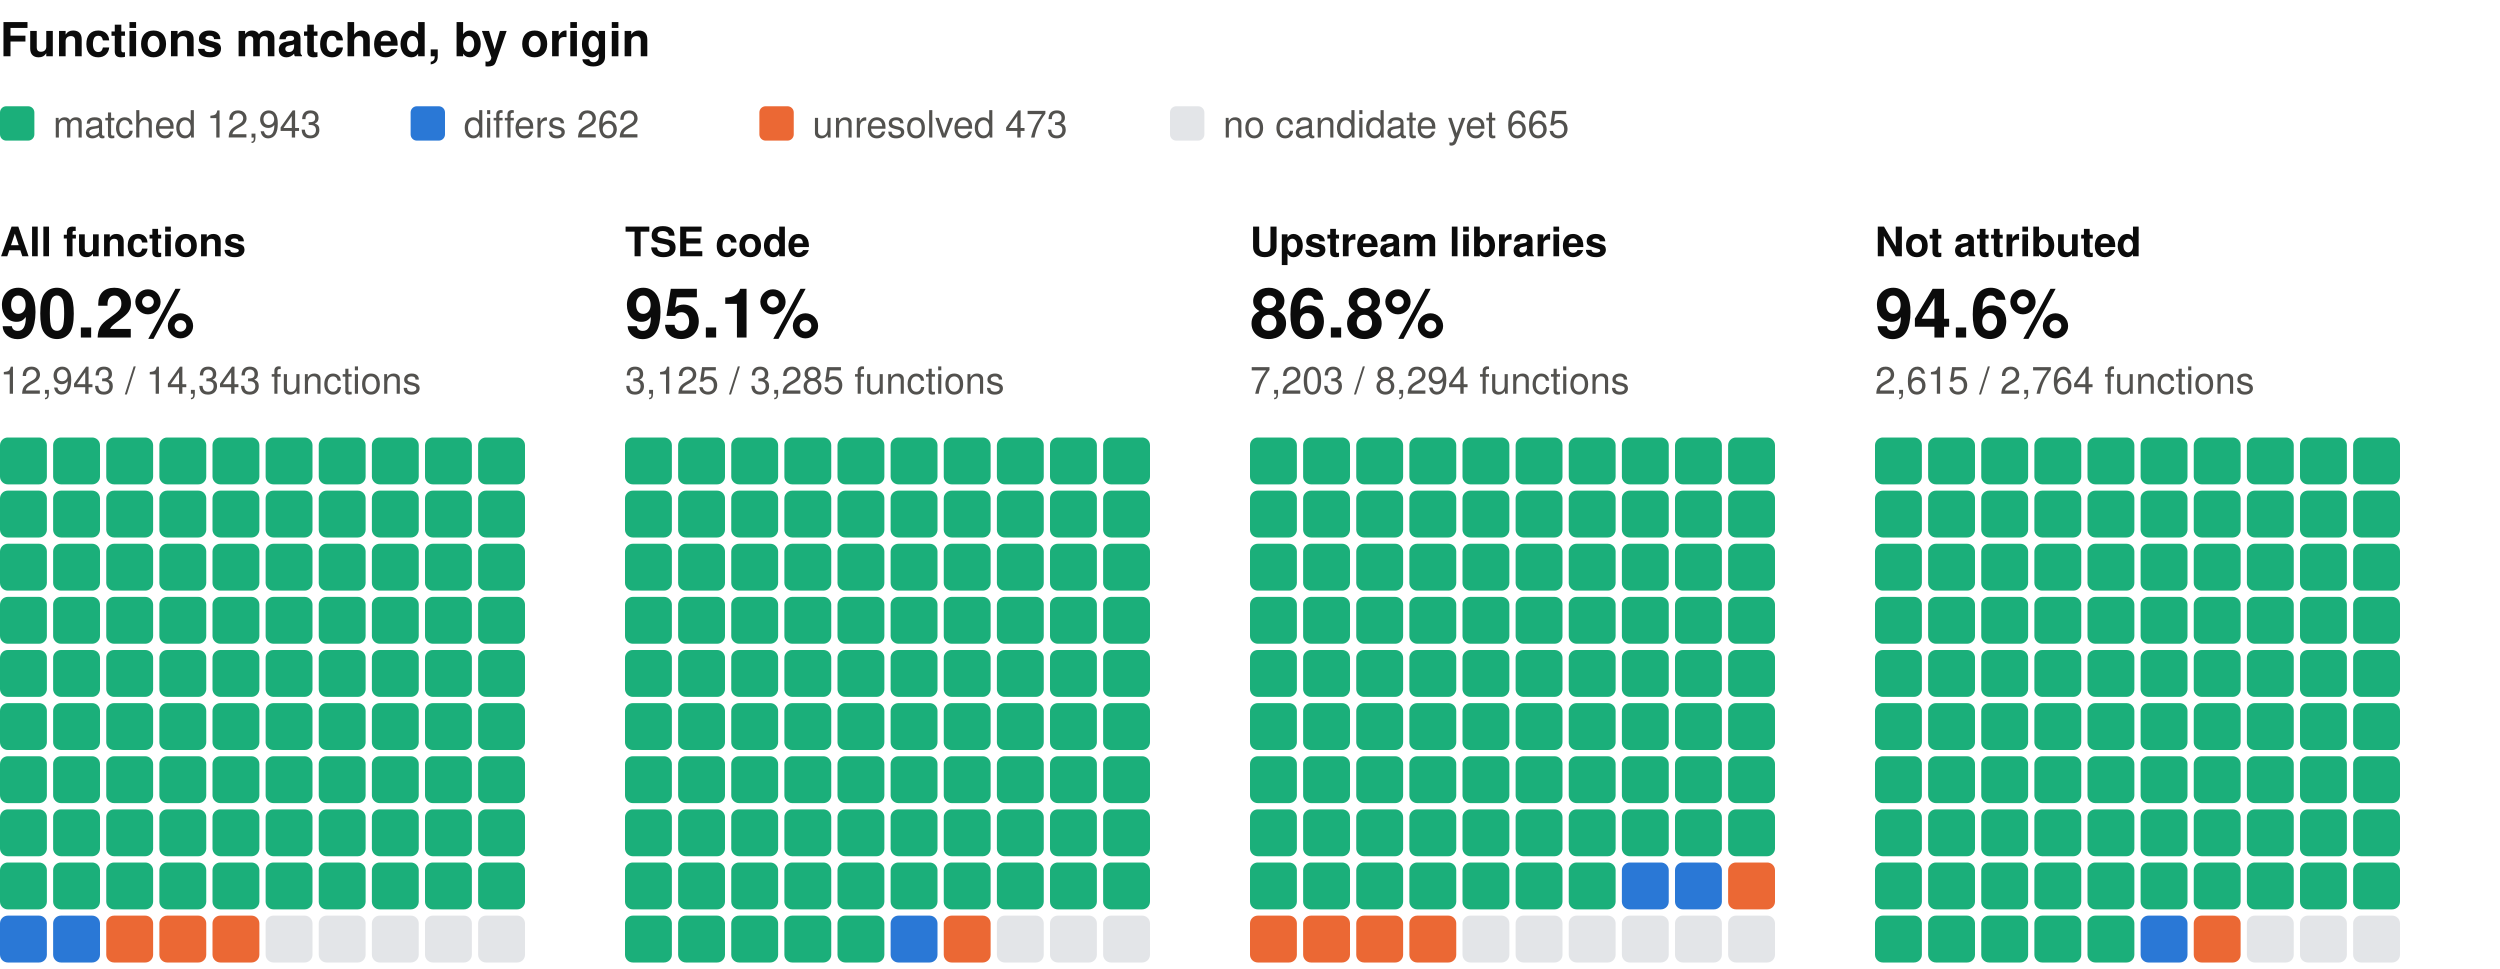
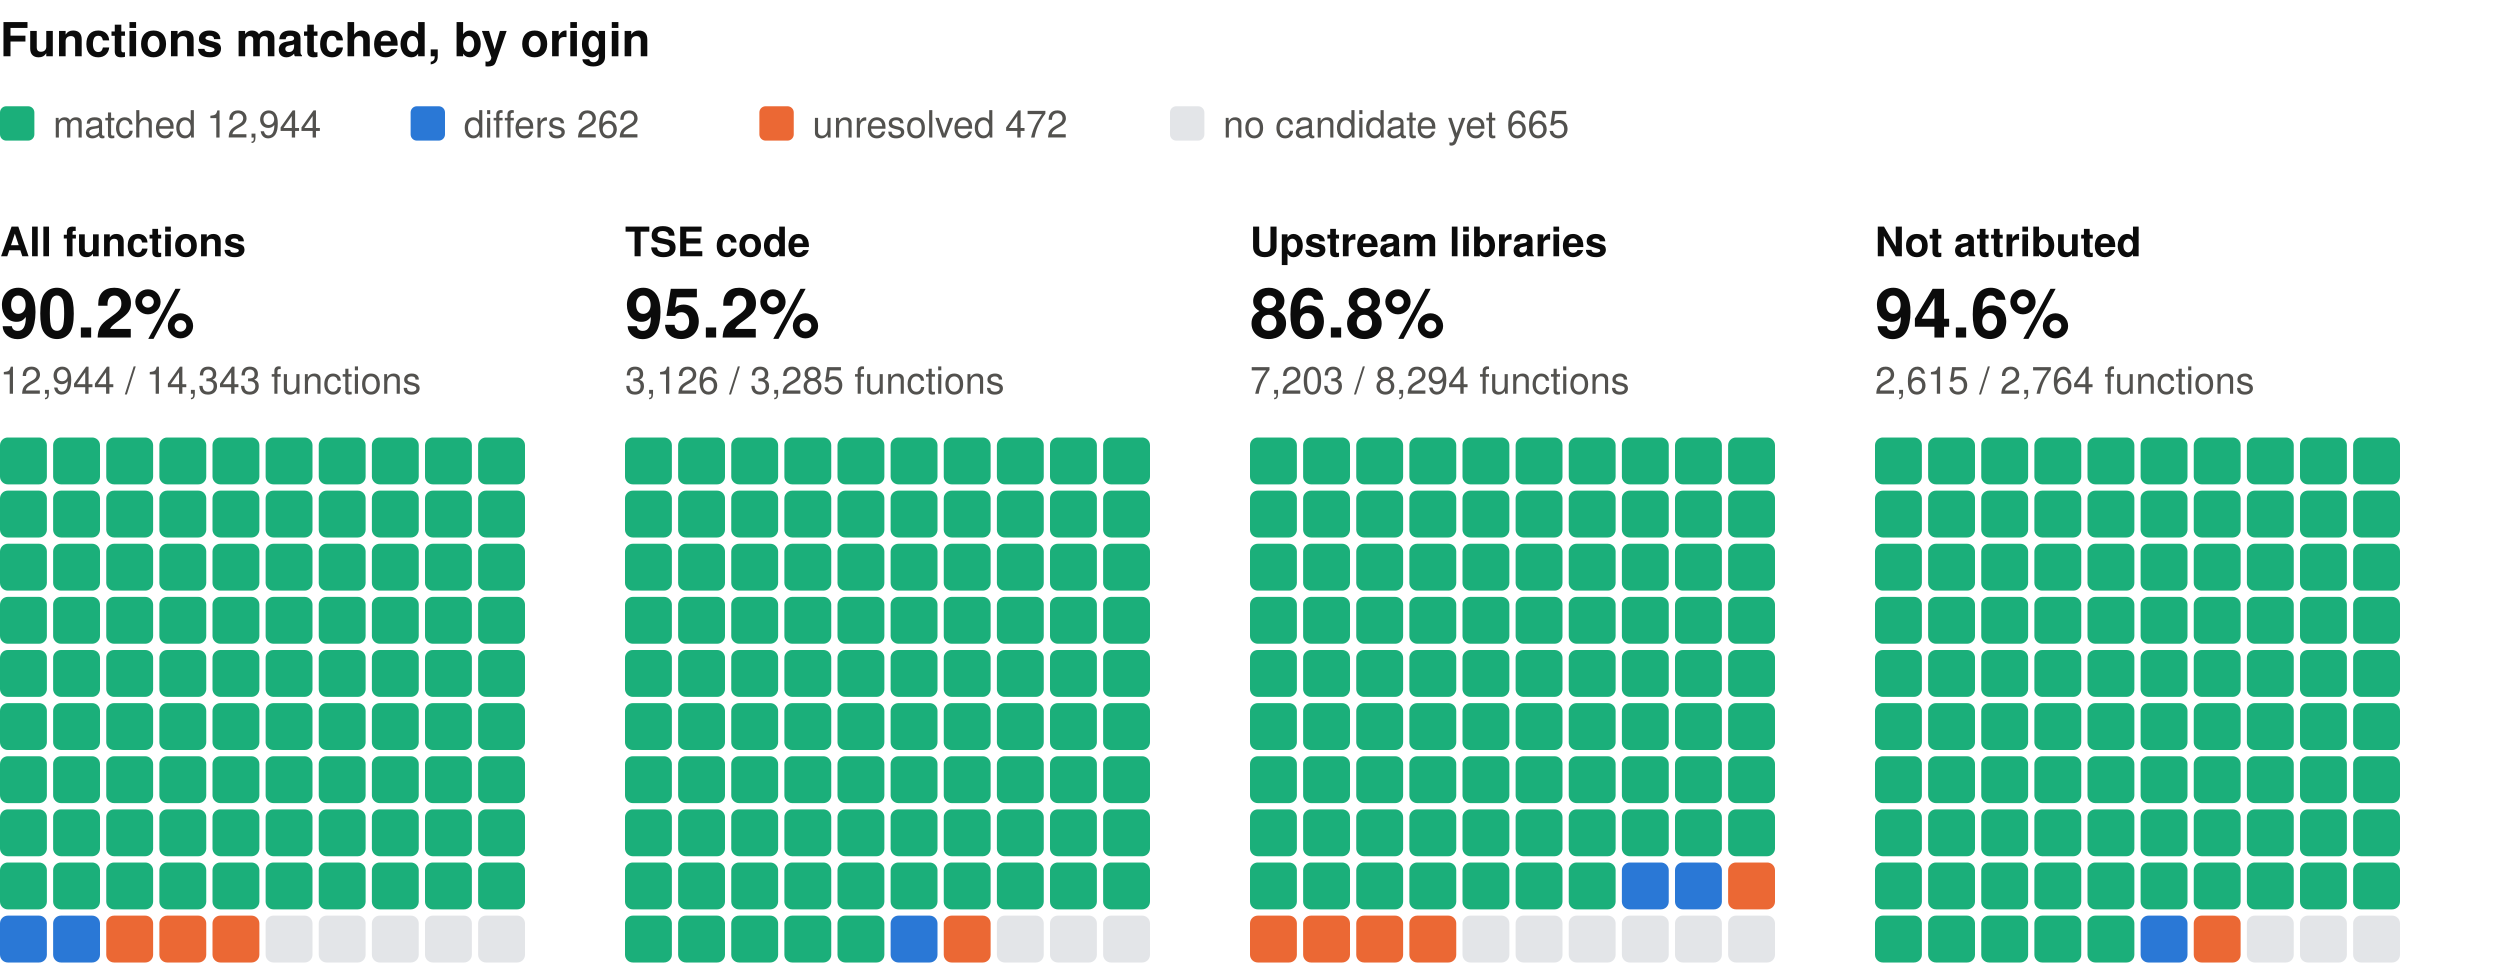
<svg xmlns="http://www.w3.org/2000/svg" width="800" height="310" viewBox="0 0 800 310" role="img" aria-label="Functions matched, by origin: one square per percent, coloured by verdict" font-family="system-ui, -apple-system, 'Segoe UI', Helvetica, Arial, sans-serif">
  <text x="0" y="18" font-size="15" fill="#0b0b0b" font-weight="600">Functions matched, by origin</text>
  <rect x="0" y="34" width="11" height="11" rx="2" fill="#1baf7a" />
-   <text x="17" y="44" font-size="12" fill="#52514e">matched 12,943</text>
+   <text x="17" y="44" font-size="12" fill="#52514e">matched 12,944</text>
  <rect x="131.4" y="34" width="11" height="11" rx="2" fill="#2a78d6" />
  <text x="148.4" y="44" font-size="12" fill="#52514e">differs 262</text>
  <rect x="243" y="34" width="11" height="11" rx="2" fill="#eb6834" />
-   <text x="260" y="44" font-size="12" fill="#52514e">unresolved 473</text>
+   <text x="260" y="44" font-size="12" fill="#52514e">unresolved 472</text>
  <rect x="374.4" y="34" width="11" height="11" rx="2" fill="#e3e5e8" />
  <text x="391.4" y="44" font-size="12" fill="#52514e">no candidate yet 665</text>
  <text x="0" y="82" font-size="13" fill="#0b0b0b" font-weight="600">All functions</text>
  <text x="0" y="108" font-size="22" fill="#0b0b0b" font-weight="600">90.2%</text>
-   <text x="0" y="126" font-size="12" fill="#52514e">12,943 / 14,343 functions</text>
+   <text x="0" y="126" font-size="12" fill="#52514e">12,944 / 14,343 functions</text>
  <rect x="0" y="140" width="15" height="15" rx="2.5" fill="#1baf7a" />
  <rect x="17" y="140" width="15" height="15" rx="2.5" fill="#1baf7a" />
  <rect x="34" y="140" width="15" height="15" rx="2.5" fill="#1baf7a" />
  <rect x="51" y="140" width="15" height="15" rx="2.5" fill="#1baf7a" />
  <rect x="68" y="140" width="15" height="15" rx="2.5" fill="#1baf7a" />
  <rect x="85" y="140" width="15" height="15" rx="2.5" fill="#1baf7a" />
  <rect x="102" y="140" width="15" height="15" rx="2.5" fill="#1baf7a" />
  <rect x="119" y="140" width="15" height="15" rx="2.5" fill="#1baf7a" />
  <rect x="136" y="140" width="15" height="15" rx="2.5" fill="#1baf7a" />
  <rect x="153" y="140" width="15" height="15" rx="2.5" fill="#1baf7a" />
  <rect x="0" y="157" width="15" height="15" rx="2.5" fill="#1baf7a" />
  <rect x="17" y="157" width="15" height="15" rx="2.5" fill="#1baf7a" />
  <rect x="34" y="157" width="15" height="15" rx="2.5" fill="#1baf7a" />
  <rect x="51" y="157" width="15" height="15" rx="2.5" fill="#1baf7a" />
  <rect x="68" y="157" width="15" height="15" rx="2.5" fill="#1baf7a" />
  <rect x="85" y="157" width="15" height="15" rx="2.5" fill="#1baf7a" />
  <rect x="102" y="157" width="15" height="15" rx="2.5" fill="#1baf7a" />
  <rect x="119" y="157" width="15" height="15" rx="2.5" fill="#1baf7a" />
  <rect x="136" y="157" width="15" height="15" rx="2.5" fill="#1baf7a" />
  <rect x="153" y="157" width="15" height="15" rx="2.5" fill="#1baf7a" />
  <rect x="0" y="174" width="15" height="15" rx="2.5" fill="#1baf7a" />
  <rect x="17" y="174" width="15" height="15" rx="2.5" fill="#1baf7a" />
  <rect x="34" y="174" width="15" height="15" rx="2.5" fill="#1baf7a" />
  <rect x="51" y="174" width="15" height="15" rx="2.5" fill="#1baf7a" />
  <rect x="68" y="174" width="15" height="15" rx="2.5" fill="#1baf7a" />
  <rect x="85" y="174" width="15" height="15" rx="2.5" fill="#1baf7a" />
  <rect x="102" y="174" width="15" height="15" rx="2.5" fill="#1baf7a" />
  <rect x="119" y="174" width="15" height="15" rx="2.5" fill="#1baf7a" />
  <rect x="136" y="174" width="15" height="15" rx="2.5" fill="#1baf7a" />
  <rect x="153" y="174" width="15" height="15" rx="2.5" fill="#1baf7a" />
  <rect x="0" y="191" width="15" height="15" rx="2.5" fill="#1baf7a" />
  <rect x="17" y="191" width="15" height="15" rx="2.5" fill="#1baf7a" />
  <rect x="34" y="191" width="15" height="15" rx="2.5" fill="#1baf7a" />
  <rect x="51" y="191" width="15" height="15" rx="2.5" fill="#1baf7a" />
  <rect x="68" y="191" width="15" height="15" rx="2.5" fill="#1baf7a" />
  <rect x="85" y="191" width="15" height="15" rx="2.5" fill="#1baf7a" />
  <rect x="102" y="191" width="15" height="15" rx="2.5" fill="#1baf7a" />
  <rect x="119" y="191" width="15" height="15" rx="2.5" fill="#1baf7a" />
  <rect x="136" y="191" width="15" height="15" rx="2.5" fill="#1baf7a" />
  <rect x="153" y="191" width="15" height="15" rx="2.5" fill="#1baf7a" />
  <rect x="0" y="208" width="15" height="15" rx="2.5" fill="#1baf7a" />
  <rect x="17" y="208" width="15" height="15" rx="2.5" fill="#1baf7a" />
  <rect x="34" y="208" width="15" height="15" rx="2.5" fill="#1baf7a" />
  <rect x="51" y="208" width="15" height="15" rx="2.5" fill="#1baf7a" />
  <rect x="68" y="208" width="15" height="15" rx="2.5" fill="#1baf7a" />
  <rect x="85" y="208" width="15" height="15" rx="2.5" fill="#1baf7a" />
  <rect x="102" y="208" width="15" height="15" rx="2.5" fill="#1baf7a" />
  <rect x="119" y="208" width="15" height="15" rx="2.5" fill="#1baf7a" />
  <rect x="136" y="208" width="15" height="15" rx="2.5" fill="#1baf7a" />
  <rect x="153" y="208" width="15" height="15" rx="2.5" fill="#1baf7a" />
  <rect x="0" y="225" width="15" height="15" rx="2.5" fill="#1baf7a" />
  <rect x="17" y="225" width="15" height="15" rx="2.5" fill="#1baf7a" />
  <rect x="34" y="225" width="15" height="15" rx="2.5" fill="#1baf7a" />
  <rect x="51" y="225" width="15" height="15" rx="2.5" fill="#1baf7a" />
  <rect x="68" y="225" width="15" height="15" rx="2.5" fill="#1baf7a" />
  <rect x="85" y="225" width="15" height="15" rx="2.5" fill="#1baf7a" />
  <rect x="102" y="225" width="15" height="15" rx="2.5" fill="#1baf7a" />
  <rect x="119" y="225" width="15" height="15" rx="2.5" fill="#1baf7a" />
  <rect x="136" y="225" width="15" height="15" rx="2.5" fill="#1baf7a" />
  <rect x="153" y="225" width="15" height="15" rx="2.5" fill="#1baf7a" />
  <rect x="0" y="242" width="15" height="15" rx="2.5" fill="#1baf7a" />
  <rect x="17" y="242" width="15" height="15" rx="2.5" fill="#1baf7a" />
  <rect x="34" y="242" width="15" height="15" rx="2.5" fill="#1baf7a" />
  <rect x="51" y="242" width="15" height="15" rx="2.5" fill="#1baf7a" />
  <rect x="68" y="242" width="15" height="15" rx="2.5" fill="#1baf7a" />
  <rect x="85" y="242" width="15" height="15" rx="2.5" fill="#1baf7a" />
  <rect x="102" y="242" width="15" height="15" rx="2.5" fill="#1baf7a" />
  <rect x="119" y="242" width="15" height="15" rx="2.5" fill="#1baf7a" />
  <rect x="136" y="242" width="15" height="15" rx="2.5" fill="#1baf7a" />
  <rect x="153" y="242" width="15" height="15" rx="2.5" fill="#1baf7a" />
  <rect x="0" y="259" width="15" height="15" rx="2.5" fill="#1baf7a" />
  <rect x="17" y="259" width="15" height="15" rx="2.5" fill="#1baf7a" />
  <rect x="34" y="259" width="15" height="15" rx="2.5" fill="#1baf7a" />
  <rect x="51" y="259" width="15" height="15" rx="2.5" fill="#1baf7a" />
  <rect x="68" y="259" width="15" height="15" rx="2.5" fill="#1baf7a" />
  <rect x="85" y="259" width="15" height="15" rx="2.5" fill="#1baf7a" />
  <rect x="102" y="259" width="15" height="15" rx="2.5" fill="#1baf7a" />
  <rect x="119" y="259" width="15" height="15" rx="2.5" fill="#1baf7a" />
  <rect x="136" y="259" width="15" height="15" rx="2.5" fill="#1baf7a" />
  <rect x="153" y="259" width="15" height="15" rx="2.5" fill="#1baf7a" />
  <rect x="0" y="276" width="15" height="15" rx="2.5" fill="#1baf7a" />
  <rect x="17" y="276" width="15" height="15" rx="2.5" fill="#1baf7a" />
  <rect x="34" y="276" width="15" height="15" rx="2.5" fill="#1baf7a" />
  <rect x="51" y="276" width="15" height="15" rx="2.5" fill="#1baf7a" />
  <rect x="68" y="276" width="15" height="15" rx="2.5" fill="#1baf7a" />
  <rect x="85" y="276" width="15" height="15" rx="2.5" fill="#1baf7a" />
  <rect x="102" y="276" width="15" height="15" rx="2.5" fill="#1baf7a" />
  <rect x="119" y="276" width="15" height="15" rx="2.5" fill="#1baf7a" />
  <rect x="136" y="276" width="15" height="15" rx="2.5" fill="#1baf7a" />
  <rect x="153" y="276" width="15" height="15" rx="2.5" fill="#1baf7a" />
  <rect x="0" y="293" width="15" height="15" rx="2.5" fill="#2a78d6" />
  <rect x="17" y="293" width="15" height="15" rx="2.5" fill="#2a78d6" />
  <rect x="34" y="293" width="15" height="15" rx="2.5" fill="#eb6834" />
  <rect x="51" y="293" width="15" height="15" rx="2.5" fill="#eb6834" />
  <rect x="68" y="293" width="15" height="15" rx="2.5" fill="#eb6834" />
  <rect x="85" y="293" width="15" height="15" rx="2.5" fill="#e3e5e8" />
  <rect x="102" y="293" width="15" height="15" rx="2.5" fill="#e3e5e8" />
  <rect x="119" y="293" width="15" height="15" rx="2.5" fill="#e3e5e8" />
  <rect x="136" y="293" width="15" height="15" rx="2.5" fill="#e3e5e8" />
  <rect x="153" y="293" width="15" height="15" rx="2.5" fill="#e3e5e8" />
  <text x="200" y="82" font-size="13" fill="#0b0b0b" font-weight="600">TSE code</text>
-   <text x="200" y="108" font-size="22" fill="#0b0b0b" font-weight="600">95.1%</text>
-   <text x="200" y="126" font-size="12" fill="#52514e">3,125 / 3,285 functions</text>
+   <text x="200" y="108" font-size="22" fill="#0b0b0b" font-weight="600">95.2%</text>
+   <text x="200" y="126" font-size="12" fill="#52514e">3,126 / 3,285 functions</text>
  <rect x="200" y="140" width="15" height="15" rx="2.5" fill="#1baf7a" />
  <rect x="217" y="140" width="15" height="15" rx="2.5" fill="#1baf7a" />
  <rect x="234" y="140" width="15" height="15" rx="2.5" fill="#1baf7a" />
  <rect x="251" y="140" width="15" height="15" rx="2.5" fill="#1baf7a" />
  <rect x="268" y="140" width="15" height="15" rx="2.5" fill="#1baf7a" />
  <rect x="285" y="140" width="15" height="15" rx="2.5" fill="#1baf7a" />
  <rect x="302" y="140" width="15" height="15" rx="2.5" fill="#1baf7a" />
  <rect x="319" y="140" width="15" height="15" rx="2.5" fill="#1baf7a" />
  <rect x="336" y="140" width="15" height="15" rx="2.5" fill="#1baf7a" />
  <rect x="353" y="140" width="15" height="15" rx="2.5" fill="#1baf7a" />
  <rect x="200" y="157" width="15" height="15" rx="2.5" fill="#1baf7a" />
  <rect x="217" y="157" width="15" height="15" rx="2.5" fill="#1baf7a" />
  <rect x="234" y="157" width="15" height="15" rx="2.5" fill="#1baf7a" />
  <rect x="251" y="157" width="15" height="15" rx="2.5" fill="#1baf7a" />
  <rect x="268" y="157" width="15" height="15" rx="2.5" fill="#1baf7a" />
  <rect x="285" y="157" width="15" height="15" rx="2.5" fill="#1baf7a" />
  <rect x="302" y="157" width="15" height="15" rx="2.5" fill="#1baf7a" />
  <rect x="319" y="157" width="15" height="15" rx="2.5" fill="#1baf7a" />
  <rect x="336" y="157" width="15" height="15" rx="2.5" fill="#1baf7a" />
  <rect x="353" y="157" width="15" height="15" rx="2.5" fill="#1baf7a" />
  <rect x="200" y="174" width="15" height="15" rx="2.5" fill="#1baf7a" />
  <rect x="217" y="174" width="15" height="15" rx="2.5" fill="#1baf7a" />
  <rect x="234" y="174" width="15" height="15" rx="2.5" fill="#1baf7a" />
  <rect x="251" y="174" width="15" height="15" rx="2.5" fill="#1baf7a" />
  <rect x="268" y="174" width="15" height="15" rx="2.5" fill="#1baf7a" />
  <rect x="285" y="174" width="15" height="15" rx="2.5" fill="#1baf7a" />
  <rect x="302" y="174" width="15" height="15" rx="2.5" fill="#1baf7a" />
  <rect x="319" y="174" width="15" height="15" rx="2.5" fill="#1baf7a" />
  <rect x="336" y="174" width="15" height="15" rx="2.5" fill="#1baf7a" />
  <rect x="353" y="174" width="15" height="15" rx="2.5" fill="#1baf7a" />
  <rect x="200" y="191" width="15" height="15" rx="2.5" fill="#1baf7a" />
  <rect x="217" y="191" width="15" height="15" rx="2.5" fill="#1baf7a" />
  <rect x="234" y="191" width="15" height="15" rx="2.5" fill="#1baf7a" />
  <rect x="251" y="191" width="15" height="15" rx="2.5" fill="#1baf7a" />
  <rect x="268" y="191" width="15" height="15" rx="2.5" fill="#1baf7a" />
  <rect x="285" y="191" width="15" height="15" rx="2.5" fill="#1baf7a" />
  <rect x="302" y="191" width="15" height="15" rx="2.5" fill="#1baf7a" />
  <rect x="319" y="191" width="15" height="15" rx="2.5" fill="#1baf7a" />
  <rect x="336" y="191" width="15" height="15" rx="2.5" fill="#1baf7a" />
  <rect x="353" y="191" width="15" height="15" rx="2.5" fill="#1baf7a" />
  <rect x="200" y="208" width="15" height="15" rx="2.5" fill="#1baf7a" />
  <rect x="217" y="208" width="15" height="15" rx="2.5" fill="#1baf7a" />
  <rect x="234" y="208" width="15" height="15" rx="2.5" fill="#1baf7a" />
  <rect x="251" y="208" width="15" height="15" rx="2.5" fill="#1baf7a" />
  <rect x="268" y="208" width="15" height="15" rx="2.5" fill="#1baf7a" />
  <rect x="285" y="208" width="15" height="15" rx="2.5" fill="#1baf7a" />
  <rect x="302" y="208" width="15" height="15" rx="2.5" fill="#1baf7a" />
  <rect x="319" y="208" width="15" height="15" rx="2.5" fill="#1baf7a" />
  <rect x="336" y="208" width="15" height="15" rx="2.5" fill="#1baf7a" />
  <rect x="353" y="208" width="15" height="15" rx="2.5" fill="#1baf7a" />
  <rect x="200" y="225" width="15" height="15" rx="2.5" fill="#1baf7a" />
  <rect x="217" y="225" width="15" height="15" rx="2.5" fill="#1baf7a" />
  <rect x="234" y="225" width="15" height="15" rx="2.5" fill="#1baf7a" />
  <rect x="251" y="225" width="15" height="15" rx="2.5" fill="#1baf7a" />
  <rect x="268" y="225" width="15" height="15" rx="2.5" fill="#1baf7a" />
  <rect x="285" y="225" width="15" height="15" rx="2.5" fill="#1baf7a" />
  <rect x="302" y="225" width="15" height="15" rx="2.5" fill="#1baf7a" />
  <rect x="319" y="225" width="15" height="15" rx="2.5" fill="#1baf7a" />
  <rect x="336" y="225" width="15" height="15" rx="2.5" fill="#1baf7a" />
  <rect x="353" y="225" width="15" height="15" rx="2.5" fill="#1baf7a" />
  <rect x="200" y="242" width="15" height="15" rx="2.5" fill="#1baf7a" />
  <rect x="217" y="242" width="15" height="15" rx="2.5" fill="#1baf7a" />
  <rect x="234" y="242" width="15" height="15" rx="2.5" fill="#1baf7a" />
  <rect x="251" y="242" width="15" height="15" rx="2.5" fill="#1baf7a" />
  <rect x="268" y="242" width="15" height="15" rx="2.5" fill="#1baf7a" />
  <rect x="285" y="242" width="15" height="15" rx="2.5" fill="#1baf7a" />
  <rect x="302" y="242" width="15" height="15" rx="2.5" fill="#1baf7a" />
  <rect x="319" y="242" width="15" height="15" rx="2.5" fill="#1baf7a" />
  <rect x="336" y="242" width="15" height="15" rx="2.5" fill="#1baf7a" />
  <rect x="353" y="242" width="15" height="15" rx="2.5" fill="#1baf7a" />
  <rect x="200" y="259" width="15" height="15" rx="2.5" fill="#1baf7a" />
  <rect x="217" y="259" width="15" height="15" rx="2.5" fill="#1baf7a" />
  <rect x="234" y="259" width="15" height="15" rx="2.5" fill="#1baf7a" />
  <rect x="251" y="259" width="15" height="15" rx="2.5" fill="#1baf7a" />
  <rect x="268" y="259" width="15" height="15" rx="2.5" fill="#1baf7a" />
  <rect x="285" y="259" width="15" height="15" rx="2.5" fill="#1baf7a" />
  <rect x="302" y="259" width="15" height="15" rx="2.5" fill="#1baf7a" />
  <rect x="319" y="259" width="15" height="15" rx="2.5" fill="#1baf7a" />
  <rect x="336" y="259" width="15" height="15" rx="2.5" fill="#1baf7a" />
  <rect x="353" y="259" width="15" height="15" rx="2.5" fill="#1baf7a" />
  <rect x="200" y="276" width="15" height="15" rx="2.5" fill="#1baf7a" />
  <rect x="217" y="276" width="15" height="15" rx="2.5" fill="#1baf7a" />
  <rect x="234" y="276" width="15" height="15" rx="2.5" fill="#1baf7a" />
  <rect x="251" y="276" width="15" height="15" rx="2.5" fill="#1baf7a" />
  <rect x="268" y="276" width="15" height="15" rx="2.5" fill="#1baf7a" />
  <rect x="285" y="276" width="15" height="15" rx="2.5" fill="#1baf7a" />
  <rect x="302" y="276" width="15" height="15" rx="2.5" fill="#1baf7a" />
  <rect x="319" y="276" width="15" height="15" rx="2.5" fill="#1baf7a" />
  <rect x="336" y="276" width="15" height="15" rx="2.5" fill="#1baf7a" />
  <rect x="353" y="276" width="15" height="15" rx="2.5" fill="#1baf7a" />
  <rect x="200" y="293" width="15" height="15" rx="2.5" fill="#1baf7a" />
  <rect x="217" y="293" width="15" height="15" rx="2.5" fill="#1baf7a" />
  <rect x="234" y="293" width="15" height="15" rx="2.5" fill="#1baf7a" />
  <rect x="251" y="293" width="15" height="15" rx="2.5" fill="#1baf7a" />
  <rect x="268" y="293" width="15" height="15" rx="2.5" fill="#1baf7a" />
  <rect x="285" y="293" width="15" height="15" rx="2.5" fill="#2a78d6" />
  <rect x="302" y="293" width="15" height="15" rx="2.5" fill="#eb6834" />
  <rect x="319" y="293" width="15" height="15" rx="2.5" fill="#e3e5e8" />
  <rect x="336" y="293" width="15" height="15" rx="2.5" fill="#e3e5e8" />
  <rect x="353" y="293" width="15" height="15" rx="2.5" fill="#e3e5e8" />
  <text x="400" y="82" font-size="13" fill="#0b0b0b" font-weight="600">Upstream libraries</text>
  <text x="400" y="108" font-size="22" fill="#0b0b0b" font-weight="600">86.8%</text>
  <text x="400" y="126" font-size="12" fill="#52514e">7,203 / 8,294 functions</text>
  <rect x="400" y="140" width="15" height="15" rx="2.5" fill="#1baf7a" />
  <rect x="417" y="140" width="15" height="15" rx="2.5" fill="#1baf7a" />
  <rect x="434" y="140" width="15" height="15" rx="2.5" fill="#1baf7a" />
  <rect x="451" y="140" width="15" height="15" rx="2.5" fill="#1baf7a" />
  <rect x="468" y="140" width="15" height="15" rx="2.5" fill="#1baf7a" />
  <rect x="485" y="140" width="15" height="15" rx="2.5" fill="#1baf7a" />
  <rect x="502" y="140" width="15" height="15" rx="2.5" fill="#1baf7a" />
  <rect x="519" y="140" width="15" height="15" rx="2.5" fill="#1baf7a" />
  <rect x="536" y="140" width="15" height="15" rx="2.5" fill="#1baf7a" />
  <rect x="553" y="140" width="15" height="15" rx="2.5" fill="#1baf7a" />
  <rect x="400" y="157" width="15" height="15" rx="2.5" fill="#1baf7a" />
  <rect x="417" y="157" width="15" height="15" rx="2.5" fill="#1baf7a" />
  <rect x="434" y="157" width="15" height="15" rx="2.5" fill="#1baf7a" />
  <rect x="451" y="157" width="15" height="15" rx="2.5" fill="#1baf7a" />
  <rect x="468" y="157" width="15" height="15" rx="2.5" fill="#1baf7a" />
  <rect x="485" y="157" width="15" height="15" rx="2.5" fill="#1baf7a" />
  <rect x="502" y="157" width="15" height="15" rx="2.5" fill="#1baf7a" />
  <rect x="519" y="157" width="15" height="15" rx="2.5" fill="#1baf7a" />
  <rect x="536" y="157" width="15" height="15" rx="2.5" fill="#1baf7a" />
  <rect x="553" y="157" width="15" height="15" rx="2.5" fill="#1baf7a" />
  <rect x="400" y="174" width="15" height="15" rx="2.5" fill="#1baf7a" />
  <rect x="417" y="174" width="15" height="15" rx="2.5" fill="#1baf7a" />
  <rect x="434" y="174" width="15" height="15" rx="2.5" fill="#1baf7a" />
  <rect x="451" y="174" width="15" height="15" rx="2.5" fill="#1baf7a" />
  <rect x="468" y="174" width="15" height="15" rx="2.5" fill="#1baf7a" />
  <rect x="485" y="174" width="15" height="15" rx="2.5" fill="#1baf7a" />
  <rect x="502" y="174" width="15" height="15" rx="2.5" fill="#1baf7a" />
  <rect x="519" y="174" width="15" height="15" rx="2.5" fill="#1baf7a" />
  <rect x="536" y="174" width="15" height="15" rx="2.5" fill="#1baf7a" />
  <rect x="553" y="174" width="15" height="15" rx="2.5" fill="#1baf7a" />
  <rect x="400" y="191" width="15" height="15" rx="2.5" fill="#1baf7a" />
  <rect x="417" y="191" width="15" height="15" rx="2.5" fill="#1baf7a" />
  <rect x="434" y="191" width="15" height="15" rx="2.5" fill="#1baf7a" />
  <rect x="451" y="191" width="15" height="15" rx="2.5" fill="#1baf7a" />
  <rect x="468" y="191" width="15" height="15" rx="2.5" fill="#1baf7a" />
  <rect x="485" y="191" width="15" height="15" rx="2.5" fill="#1baf7a" />
  <rect x="502" y="191" width="15" height="15" rx="2.5" fill="#1baf7a" />
  <rect x="519" y="191" width="15" height="15" rx="2.5" fill="#1baf7a" />
  <rect x="536" y="191" width="15" height="15" rx="2.5" fill="#1baf7a" />
  <rect x="553" y="191" width="15" height="15" rx="2.5" fill="#1baf7a" />
  <rect x="400" y="208" width="15" height="15" rx="2.5" fill="#1baf7a" />
  <rect x="417" y="208" width="15" height="15" rx="2.5" fill="#1baf7a" />
  <rect x="434" y="208" width="15" height="15" rx="2.5" fill="#1baf7a" />
  <rect x="451" y="208" width="15" height="15" rx="2.5" fill="#1baf7a" />
  <rect x="468" y="208" width="15" height="15" rx="2.5" fill="#1baf7a" />
  <rect x="485" y="208" width="15" height="15" rx="2.5" fill="#1baf7a" />
  <rect x="502" y="208" width="15" height="15" rx="2.5" fill="#1baf7a" />
  <rect x="519" y="208" width="15" height="15" rx="2.5" fill="#1baf7a" />
  <rect x="536" y="208" width="15" height="15" rx="2.5" fill="#1baf7a" />
  <rect x="553" y="208" width="15" height="15" rx="2.5" fill="#1baf7a" />
  <rect x="400" y="225" width="15" height="15" rx="2.5" fill="#1baf7a" />
  <rect x="417" y="225" width="15" height="15" rx="2.5" fill="#1baf7a" />
  <rect x="434" y="225" width="15" height="15" rx="2.5" fill="#1baf7a" />
  <rect x="451" y="225" width="15" height="15" rx="2.5" fill="#1baf7a" />
  <rect x="468" y="225" width="15" height="15" rx="2.5" fill="#1baf7a" />
  <rect x="485" y="225" width="15" height="15" rx="2.5" fill="#1baf7a" />
  <rect x="502" y="225" width="15" height="15" rx="2.5" fill="#1baf7a" />
  <rect x="519" y="225" width="15" height="15" rx="2.5" fill="#1baf7a" />
  <rect x="536" y="225" width="15" height="15" rx="2.5" fill="#1baf7a" />
  <rect x="553" y="225" width="15" height="15" rx="2.5" fill="#1baf7a" />
  <rect x="400" y="242" width="15" height="15" rx="2.5" fill="#1baf7a" />
  <rect x="417" y="242" width="15" height="15" rx="2.5" fill="#1baf7a" />
  <rect x="434" y="242" width="15" height="15" rx="2.5" fill="#1baf7a" />
  <rect x="451" y="242" width="15" height="15" rx="2.5" fill="#1baf7a" />
  <rect x="468" y="242" width="15" height="15" rx="2.5" fill="#1baf7a" />
  <rect x="485" y="242" width="15" height="15" rx="2.5" fill="#1baf7a" />
  <rect x="502" y="242" width="15" height="15" rx="2.5" fill="#1baf7a" />
  <rect x="519" y="242" width="15" height="15" rx="2.5" fill="#1baf7a" />
  <rect x="536" y="242" width="15" height="15" rx="2.5" fill="#1baf7a" />
  <rect x="553" y="242" width="15" height="15" rx="2.5" fill="#1baf7a" />
  <rect x="400" y="259" width="15" height="15" rx="2.5" fill="#1baf7a" />
  <rect x="417" y="259" width="15" height="15" rx="2.5" fill="#1baf7a" />
  <rect x="434" y="259" width="15" height="15" rx="2.5" fill="#1baf7a" />
  <rect x="451" y="259" width="15" height="15" rx="2.5" fill="#1baf7a" />
  <rect x="468" y="259" width="15" height="15" rx="2.5" fill="#1baf7a" />
  <rect x="485" y="259" width="15" height="15" rx="2.5" fill="#1baf7a" />
  <rect x="502" y="259" width="15" height="15" rx="2.5" fill="#1baf7a" />
  <rect x="519" y="259" width="15" height="15" rx="2.5" fill="#1baf7a" />
  <rect x="536" y="259" width="15" height="15" rx="2.5" fill="#1baf7a" />
  <rect x="553" y="259" width="15" height="15" rx="2.5" fill="#1baf7a" />
  <rect x="400" y="276" width="15" height="15" rx="2.5" fill="#1baf7a" />
  <rect x="417" y="276" width="15" height="15" rx="2.5" fill="#1baf7a" />
  <rect x="434" y="276" width="15" height="15" rx="2.5" fill="#1baf7a" />
  <rect x="451" y="276" width="15" height="15" rx="2.5" fill="#1baf7a" />
  <rect x="468" y="276" width="15" height="15" rx="2.5" fill="#1baf7a" />
  <rect x="485" y="276" width="15" height="15" rx="2.5" fill="#1baf7a" />
  <rect x="502" y="276" width="15" height="15" rx="2.5" fill="#1baf7a" />
  <rect x="519" y="276" width="15" height="15" rx="2.5" fill="#2a78d6" />
  <rect x="536" y="276" width="15" height="15" rx="2.5" fill="#2a78d6" />
  <rect x="553" y="276" width="15" height="15" rx="2.5" fill="#eb6834" />
  <rect x="400" y="293" width="15" height="15" rx="2.5" fill="#eb6834" />
  <rect x="417" y="293" width="15" height="15" rx="2.5" fill="#eb6834" />
  <rect x="434" y="293" width="15" height="15" rx="2.5" fill="#eb6834" />
  <rect x="451" y="293" width="15" height="15" rx="2.5" fill="#eb6834" />
  <rect x="468" y="293" width="15" height="15" rx="2.5" fill="#e3e5e8" />
  <rect x="485" y="293" width="15" height="15" rx="2.5" fill="#e3e5e8" />
  <rect x="502" y="293" width="15" height="15" rx="2.5" fill="#e3e5e8" />
  <rect x="519" y="293" width="15" height="15" rx="2.5" fill="#e3e5e8" />
  <rect x="536" y="293" width="15" height="15" rx="2.5" fill="#e3e5e8" />
  <rect x="553" y="293" width="15" height="15" rx="2.5" fill="#e3e5e8" />
  <text x="600" y="82" font-size="13" fill="#0b0b0b" font-weight="600">Not attributed</text>
  <text x="600" y="108" font-size="22" fill="#0b0b0b" font-weight="600">94.6%</text>
  <text x="600" y="126" font-size="12" fill="#52514e">2,615 / 2,764 functions</text>
  <rect x="600" y="140" width="15" height="15" rx="2.5" fill="#1baf7a" />
  <rect x="617" y="140" width="15" height="15" rx="2.5" fill="#1baf7a" />
  <rect x="634" y="140" width="15" height="15" rx="2.5" fill="#1baf7a" />
  <rect x="651" y="140" width="15" height="15" rx="2.5" fill="#1baf7a" />
  <rect x="668" y="140" width="15" height="15" rx="2.5" fill="#1baf7a" />
  <rect x="685" y="140" width="15" height="15" rx="2.5" fill="#1baf7a" />
  <rect x="702" y="140" width="15" height="15" rx="2.5" fill="#1baf7a" />
  <rect x="719" y="140" width="15" height="15" rx="2.5" fill="#1baf7a" />
  <rect x="736" y="140" width="15" height="15" rx="2.5" fill="#1baf7a" />
  <rect x="753" y="140" width="15" height="15" rx="2.5" fill="#1baf7a" />
  <rect x="600" y="157" width="15" height="15" rx="2.5" fill="#1baf7a" />
  <rect x="617" y="157" width="15" height="15" rx="2.5" fill="#1baf7a" />
  <rect x="634" y="157" width="15" height="15" rx="2.5" fill="#1baf7a" />
  <rect x="651" y="157" width="15" height="15" rx="2.5" fill="#1baf7a" />
  <rect x="668" y="157" width="15" height="15" rx="2.5" fill="#1baf7a" />
  <rect x="685" y="157" width="15" height="15" rx="2.5" fill="#1baf7a" />
  <rect x="702" y="157" width="15" height="15" rx="2.5" fill="#1baf7a" />
  <rect x="719" y="157" width="15" height="15" rx="2.5" fill="#1baf7a" />
  <rect x="736" y="157" width="15" height="15" rx="2.5" fill="#1baf7a" />
  <rect x="753" y="157" width="15" height="15" rx="2.5" fill="#1baf7a" />
  <rect x="600" y="174" width="15" height="15" rx="2.5" fill="#1baf7a" />
  <rect x="617" y="174" width="15" height="15" rx="2.5" fill="#1baf7a" />
  <rect x="634" y="174" width="15" height="15" rx="2.5" fill="#1baf7a" />
  <rect x="651" y="174" width="15" height="15" rx="2.5" fill="#1baf7a" />
  <rect x="668" y="174" width="15" height="15" rx="2.5" fill="#1baf7a" />
  <rect x="685" y="174" width="15" height="15" rx="2.5" fill="#1baf7a" />
  <rect x="702" y="174" width="15" height="15" rx="2.5" fill="#1baf7a" />
  <rect x="719" y="174" width="15" height="15" rx="2.5" fill="#1baf7a" />
  <rect x="736" y="174" width="15" height="15" rx="2.5" fill="#1baf7a" />
  <rect x="753" y="174" width="15" height="15" rx="2.5" fill="#1baf7a" />
  <rect x="600" y="191" width="15" height="15" rx="2.5" fill="#1baf7a" />
  <rect x="617" y="191" width="15" height="15" rx="2.5" fill="#1baf7a" />
  <rect x="634" y="191" width="15" height="15" rx="2.5" fill="#1baf7a" />
  <rect x="651" y="191" width="15" height="15" rx="2.5" fill="#1baf7a" />
  <rect x="668" y="191" width="15" height="15" rx="2.5" fill="#1baf7a" />
  <rect x="685" y="191" width="15" height="15" rx="2.5" fill="#1baf7a" />
  <rect x="702" y="191" width="15" height="15" rx="2.5" fill="#1baf7a" />
  <rect x="719" y="191" width="15" height="15" rx="2.5" fill="#1baf7a" />
  <rect x="736" y="191" width="15" height="15" rx="2.5" fill="#1baf7a" />
  <rect x="753" y="191" width="15" height="15" rx="2.5" fill="#1baf7a" />
  <rect x="600" y="208" width="15" height="15" rx="2.5" fill="#1baf7a" />
  <rect x="617" y="208" width="15" height="15" rx="2.5" fill="#1baf7a" />
  <rect x="634" y="208" width="15" height="15" rx="2.5" fill="#1baf7a" />
  <rect x="651" y="208" width="15" height="15" rx="2.5" fill="#1baf7a" />
  <rect x="668" y="208" width="15" height="15" rx="2.5" fill="#1baf7a" />
  <rect x="685" y="208" width="15" height="15" rx="2.5" fill="#1baf7a" />
  <rect x="702" y="208" width="15" height="15" rx="2.5" fill="#1baf7a" />
  <rect x="719" y="208" width="15" height="15" rx="2.5" fill="#1baf7a" />
  <rect x="736" y="208" width="15" height="15" rx="2.5" fill="#1baf7a" />
  <rect x="753" y="208" width="15" height="15" rx="2.5" fill="#1baf7a" />
  <rect x="600" y="225" width="15" height="15" rx="2.5" fill="#1baf7a" />
  <rect x="617" y="225" width="15" height="15" rx="2.5" fill="#1baf7a" />
  <rect x="634" y="225" width="15" height="15" rx="2.5" fill="#1baf7a" />
  <rect x="651" y="225" width="15" height="15" rx="2.5" fill="#1baf7a" />
  <rect x="668" y="225" width="15" height="15" rx="2.5" fill="#1baf7a" />
  <rect x="685" y="225" width="15" height="15" rx="2.5" fill="#1baf7a" />
  <rect x="702" y="225" width="15" height="15" rx="2.5" fill="#1baf7a" />
  <rect x="719" y="225" width="15" height="15" rx="2.5" fill="#1baf7a" />
  <rect x="736" y="225" width="15" height="15" rx="2.5" fill="#1baf7a" />
  <rect x="753" y="225" width="15" height="15" rx="2.5" fill="#1baf7a" />
  <rect x="600" y="242" width="15" height="15" rx="2.5" fill="#1baf7a" />
  <rect x="617" y="242" width="15" height="15" rx="2.5" fill="#1baf7a" />
  <rect x="634" y="242" width="15" height="15" rx="2.5" fill="#1baf7a" />
  <rect x="651" y="242" width="15" height="15" rx="2.5" fill="#1baf7a" />
  <rect x="668" y="242" width="15" height="15" rx="2.5" fill="#1baf7a" />
  <rect x="685" y="242" width="15" height="15" rx="2.5" fill="#1baf7a" />
  <rect x="702" y="242" width="15" height="15" rx="2.5" fill="#1baf7a" />
  <rect x="719" y="242" width="15" height="15" rx="2.5" fill="#1baf7a" />
  <rect x="736" y="242" width="15" height="15" rx="2.5" fill="#1baf7a" />
  <rect x="753" y="242" width="15" height="15" rx="2.5" fill="#1baf7a" />
  <rect x="600" y="259" width="15" height="15" rx="2.5" fill="#1baf7a" />
  <rect x="617" y="259" width="15" height="15" rx="2.5" fill="#1baf7a" />
  <rect x="634" y="259" width="15" height="15" rx="2.5" fill="#1baf7a" />
  <rect x="651" y="259" width="15" height="15" rx="2.5" fill="#1baf7a" />
  <rect x="668" y="259" width="15" height="15" rx="2.5" fill="#1baf7a" />
  <rect x="685" y="259" width="15" height="15" rx="2.5" fill="#1baf7a" />
  <rect x="702" y="259" width="15" height="15" rx="2.5" fill="#1baf7a" />
  <rect x="719" y="259" width="15" height="15" rx="2.5" fill="#1baf7a" />
  <rect x="736" y="259" width="15" height="15" rx="2.5" fill="#1baf7a" />
  <rect x="753" y="259" width="15" height="15" rx="2.5" fill="#1baf7a" />
  <rect x="600" y="276" width="15" height="15" rx="2.5" fill="#1baf7a" />
  <rect x="617" y="276" width="15" height="15" rx="2.5" fill="#1baf7a" />
  <rect x="634" y="276" width="15" height="15" rx="2.5" fill="#1baf7a" />
  <rect x="651" y="276" width="15" height="15" rx="2.5" fill="#1baf7a" />
  <rect x="668" y="276" width="15" height="15" rx="2.5" fill="#1baf7a" />
  <rect x="685" y="276" width="15" height="15" rx="2.5" fill="#1baf7a" />
  <rect x="702" y="276" width="15" height="15" rx="2.5" fill="#1baf7a" />
  <rect x="719" y="276" width="15" height="15" rx="2.5" fill="#1baf7a" />
  <rect x="736" y="276" width="15" height="15" rx="2.5" fill="#1baf7a" />
  <rect x="753" y="276" width="15" height="15" rx="2.5" fill="#1baf7a" />
  <rect x="600" y="293" width="15" height="15" rx="2.5" fill="#1baf7a" />
  <rect x="617" y="293" width="15" height="15" rx="2.5" fill="#1baf7a" />
  <rect x="634" y="293" width="15" height="15" rx="2.5" fill="#1baf7a" />
  <rect x="651" y="293" width="15" height="15" rx="2.5" fill="#1baf7a" />
  <rect x="668" y="293" width="15" height="15" rx="2.5" fill="#1baf7a" />
  <rect x="685" y="293" width="15" height="15" rx="2.5" fill="#2a78d6" />
  <rect x="702" y="293" width="15" height="15" rx="2.5" fill="#eb6834" />
  <rect x="719" y="293" width="15" height="15" rx="2.5" fill="#e3e5e8" />
  <rect x="736" y="293" width="15" height="15" rx="2.5" fill="#e3e5e8" />
  <rect x="753" y="293" width="15" height="15" rx="2.5" fill="#e3e5e8" />
</svg>
